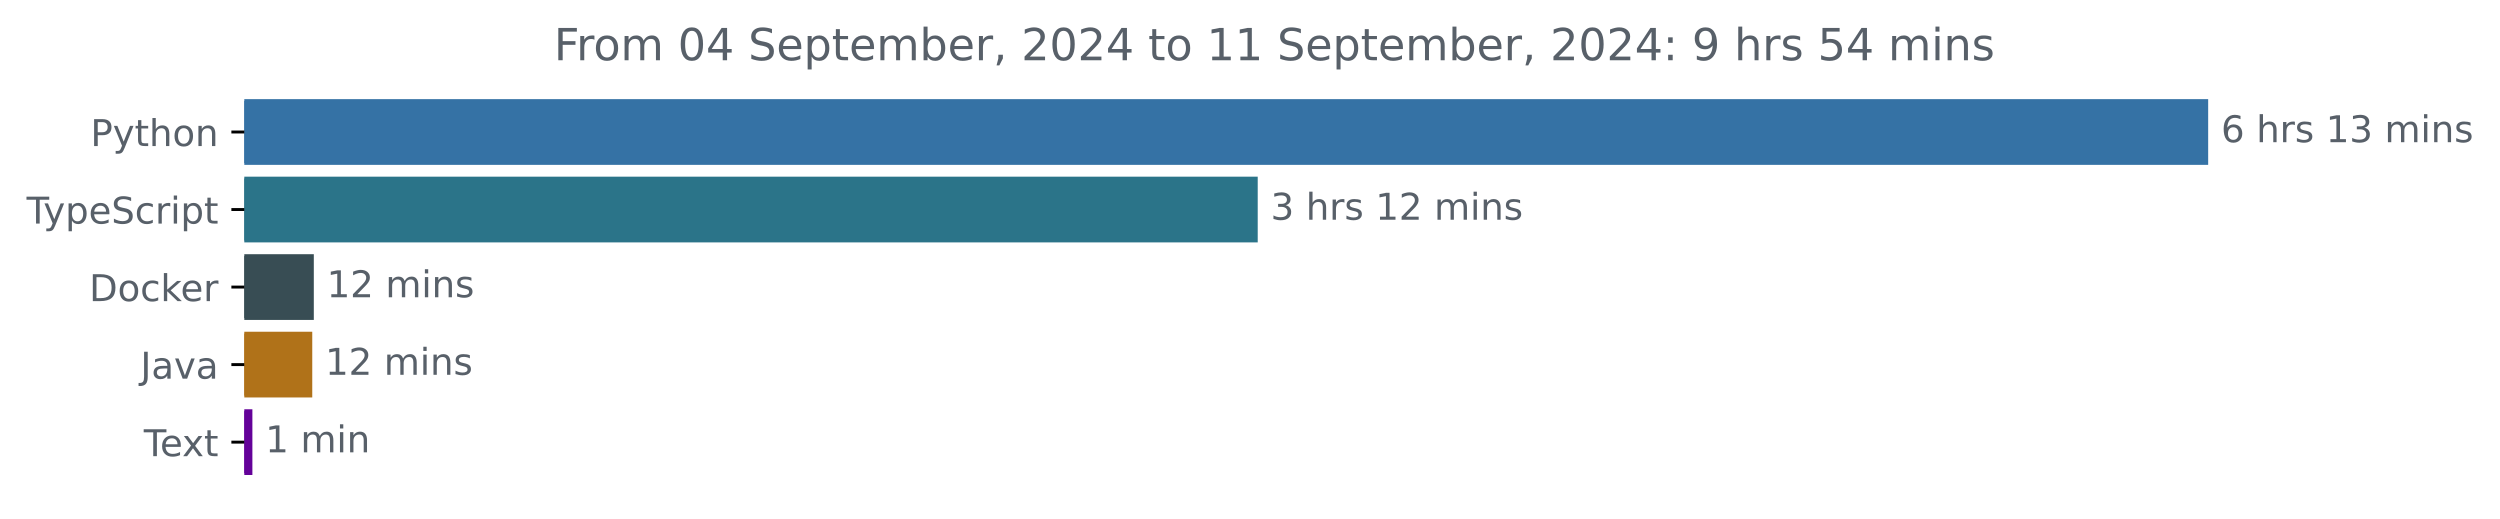
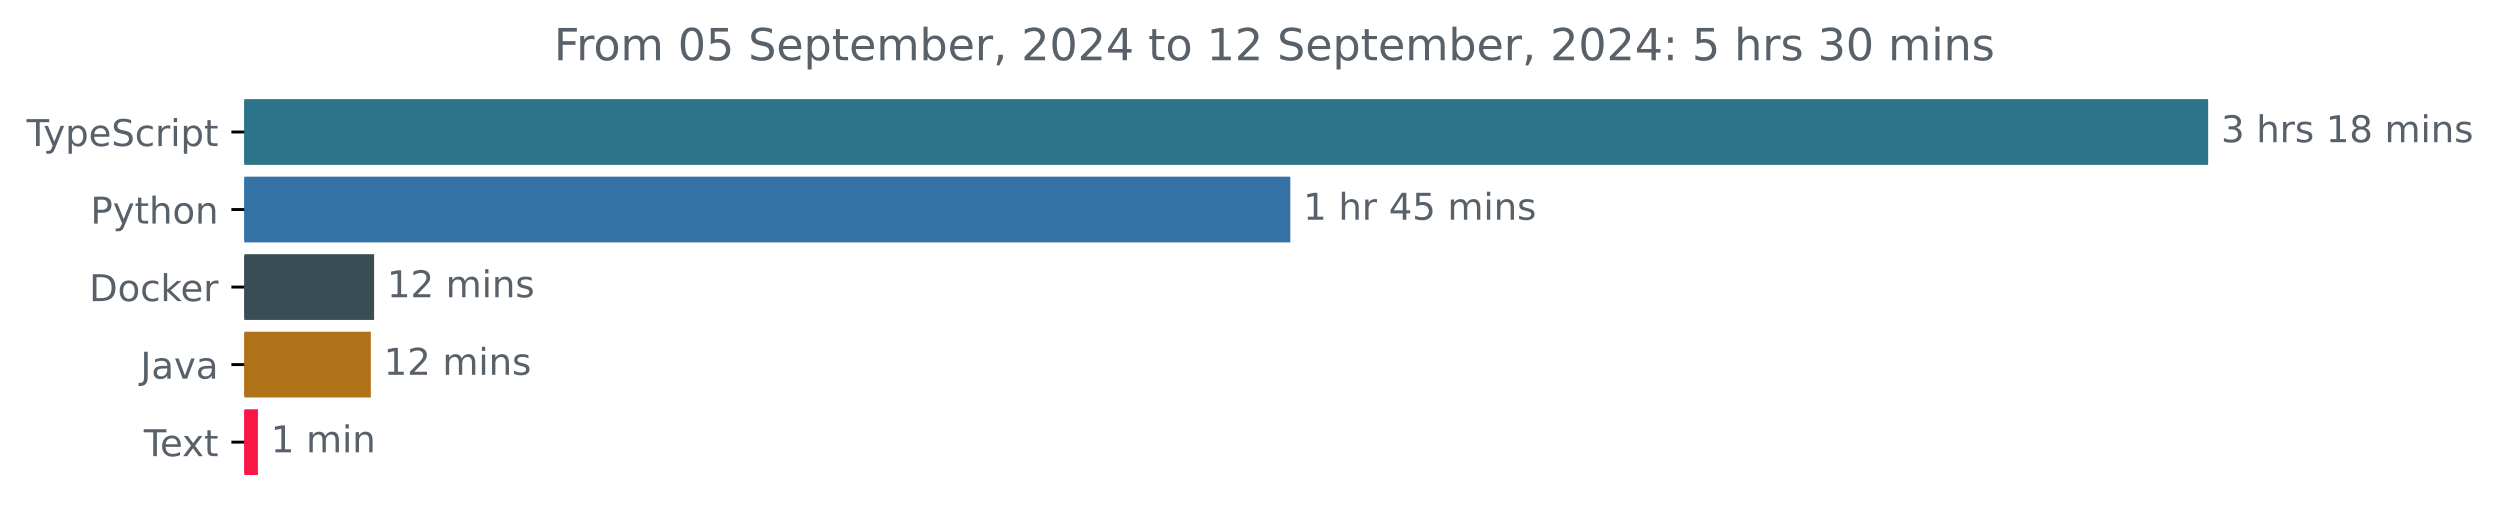
<svg xmlns="http://www.w3.org/2000/svg" xmlns:xlink="http://www.w3.org/1999/xlink" width="677.144pt" height="140.398pt" viewBox="0 0 677.144 140.398" version="1.1">
  <defs>
    <style type="text/css">*{stroke-linejoin: round; stroke-linecap: butt}</style>
  </defs>
  <g id="figure_1">
    <g id="patch_1">
      <path d="M -0 140.398  L 677.144 140.398  L 677.144 0  L -0 0  L -0 140.398  z " style="fill: none" />
    </g>
    <g id="axes_1">
      <g id="patch_2">
-         <path d="M 66.17 27.358  L 597.599 27.358  L 597.599 44.158  L 66.17 44.158  z " clip-path="url(#p6dc29e6597)" style="fill: #3572a5; stroke: #3572a5; stroke-linejoin: miter" />
+         <path d="M 66.17 27.358  L 597.599 27.358  L 597.599 44.158  L 66.17 44.158  z " clip-path="url(#p2b81f133b5)" style="fill: #2b7489; stroke: #2b7489; stroke-linejoin: miter" />
      </g>
      <g id="patch_3">
-         <path d="M 66.17 48.358  L 340.162 48.358  L 340.162 65.158  L 66.17 65.158  z " clip-path="url(#p6dc29e6597)" style="fill: #2b7489; stroke: #2b7489; stroke-linejoin: miter" />
+         <path d="M 66.17 48.358  L 348.99 48.358  L 348.99 65.158  L 66.17 65.158  z " clip-path="url(#p2b81f133b5)" style="fill: #3572a5; stroke: #3572a5; stroke-linejoin: miter" />
      </g>
      <g id="patch_4">
-         <path d="M 66.17 69.358  L 84.498 69.358  L 84.498 86.158  L 66.17 86.158  z " clip-path="url(#p6dc29e6597)" style="fill: #384d54; stroke: #384d54; stroke-linejoin: miter" />
+         <path d="M 66.17 69.358  L 100.825 69.358  L 100.825 86.158  L 66.17 86.158  z " clip-path="url(#p2b81f133b5)" style="fill: #384d54; stroke: #384d54; stroke-linejoin: miter" />
      </g>
      <g id="patch_5">
-         <path d="M 66.17 90.358  L 84.076 90.358  L 84.076 107.158  L 66.17 107.158  z " clip-path="url(#p6dc29e6597)" style="fill: #b07219; stroke: #b07219; stroke-linejoin: miter" />
+         <path d="M 66.17 90.358  L 99.939 90.358  L 99.939 107.158  L 66.17 107.158  z " clip-path="url(#p2b81f133b5)" style="fill: #b07219; stroke: #b07219; stroke-linejoin: miter" />
      </g>
      <g id="patch_6">
-         <path d="M 66.17 111.358  L 67.86 111.358  L 67.86 128.158  L 66.17 128.158  z " clip-path="url(#p6dc29e6597)" style="fill: #640299; stroke: #640299; stroke-linejoin: miter" />
+         <path d="M 66.17 111.358  L 69.361 111.358  L 69.361 128.158  L 66.17 128.158  z " clip-path="url(#p2b81f133b5)" style="fill: #f91746; stroke: #f91746; stroke-linejoin: miter" />
      </g>
      <g id="matplotlib.axis_1" />
      <g id="matplotlib.axis_2">
        <g id="ytick_1">
          <g id="line2d_1">
            <defs>
-               <path id="m72ddcdf1f2" d="M 0 0  L -3.5 0  " style="stroke: #000000; stroke-width: 0.8" />
+               <path id="m8d8c546904" d="M 0 0  L -3.5 0  " style="stroke: #000000; stroke-width: 0.8" />
            </defs>
            <g>
-               <use xlink:href="#m72ddcdf1f2" x="66.17" y="35.758" style="stroke: #000000; stroke-width: 0.8" />
+               <use xlink:href="#m8d8c546904" x="66.17" y="35.758" style="stroke: #000000; stroke-width: 0.8" />
            </g>
          </g>
          <g id="text_1">
-             <g style="fill: #586069" transform="translate(24.50781 39.55734) scale(0.1 -0.1)">
-               <defs>
-                 <path id="DejaVuSans-50" d="M 1259 4147  L 1259 2394  L 2053 2394  Q 2494 2394 2734 2622  Q 2975 2850 2975 3272  Q 2975 3691 2734 3919  Q 2494 4147 2053 4147  L 1259 4147  z M 628 4666  L 2053 4666  Q 2838 4666 3239 4311  Q 3641 3956 3641 3272  Q 3641 2581 3239 2228  Q 2838 1875 2053 1875  L 1259 1875  L 1259 0  L 628 0  L 628 4666  z " transform="scale(0.015625)" />
+             <g style="fill: #586069" transform="translate(7.2 39.55734) scale(0.1 -0.1)">
+               <defs>
+                 <path id="DejaVuSans-54" d="M -19 4666  L 3928 4666  L 3928 4134  L 2272 4134  L 2272 0  L 1638 0  L 1638 4134  L -19 4134  L -19 4666  z " transform="scale(0.015625)" />
                <path id="DejaVuSans-79" d="M 2059 -325  Q 1816 -950 1584 -1140  Q 1353 -1331 966 -1331  L 506 -1331  L 506 -850  L 844 -850  Q 1081 -850 1212 -737  Q 1344 -625 1503 -206  L 1606 56  L 191 3500  L 800 3500  L 1894 763  L 2988 3500  L 3597 3500  L 2059 -325  z " transform="scale(0.015625)" />
-                 <path id="DejaVuSans-74" d="M 1172 4494  L 1172 3500  L 2356 3500  L 2356 3053  L 1172 3053  L 1172 1153  Q 1172 725 1289 603  Q 1406 481 1766 481  L 2356 481  L 2356 0  L 1766 0  Q 1100 0 847 248  Q 594 497 594 1153  L 594 3053  L 172 3053  L 172 3500  L 594 3500  L 594 4494  L 1172 4494  z " transform="scale(0.015625)" />
-                 <path id="DejaVuSans-68" d="M 3513 2113  L 3513 0  L 2938 0  L 2938 2094  Q 2938 2591 2744 2837  Q 2550 3084 2163 3084  Q 1697 3084 1428 2787  Q 1159 2491 1159 1978  L 1159 0  L 581 0  L 581 4863  L 1159 4863  L 1159 2956  Q 1366 3272 1645 3428  Q 1925 3584 2291 3584  Q 2894 3584 3203 3211  Q 3513 2838 3513 2113  z " transform="scale(0.015625)" />
-                 <path id="DejaVuSans-6f" d="M 1959 3097  Q 1497 3097 1228 2736  Q 959 2375 959 1747  Q 959 1119 1226 758  Q 1494 397 1959 397  Q 2419 397 2687 759  Q 2956 1122 2956 1747  Q 2956 2369 2687 2733  Q 2419 3097 1959 3097  z M 1959 3584  Q 2709 3584 3137 3096  Q 3566 2609 3566 1747  Q 3566 888 3137 398  Q 2709 -91 1959 -91  Q 1206 -91 779 398  Q 353 888 353 1747  Q 353 2609 779 3096  Q 1206 3584 1959 3584  z " transform="scale(0.015625)" />
-                 <path id="DejaVuSans-6e" d="M 3513 2113  L 3513 0  L 2938 0  L 2938 2094  Q 2938 2591 2744 2837  Q 2550 3084 2163 3084  Q 1697 3084 1428 2787  Q 1159 2491 1159 1978  L 1159 0  L 581 0  L 581 3500  L 1159 3500  L 1159 2956  Q 1366 3272 1645 3428  Q 1925 3584 2291 3584  Q 2894 3584 3203 3211  Q 3513 2838 3513 2113  z " transform="scale(0.015625)" />
-               </defs>
-               <use xlink:href="#DejaVuSans-50" />
-               <use xlink:href="#DejaVuSans-79" x="60.303" />
-               <use xlink:href="#DejaVuSans-74" x="119.482" />
-               <use xlink:href="#DejaVuSans-68" x="158.691" />
-               <use xlink:href="#DejaVuSans-6f" x="222.07" />
-               <use xlink:href="#DejaVuSans-6e" x="283.252" />
-             </g>
-           </g>
-         </g>
-         <g id="ytick_2">
-           <g id="line2d_2">
-             <g>
-               <use xlink:href="#m72ddcdf1f2" x="66.17" y="56.758" style="stroke: #000000; stroke-width: 0.8" />
-             </g>
-           </g>
-           <g id="text_2">
-             <g style="fill: #586069" transform="translate(7.2 60.55734) scale(0.1 -0.1)">
-               <defs>
-                 <path id="DejaVuSans-54" d="M -19 4666  L 3928 4666  L 3928 4134  L 2272 4134  L 2272 0  L 1638 0  L 1638 4134  L -19 4134  L -19 4666  z " transform="scale(0.015625)" />
                <path id="DejaVuSans-70" d="M 1159 525  L 1159 -1331  L 581 -1331  L 581 3500  L 1159 3500  L 1159 2969  Q 1341 3281 1617 3432  Q 1894 3584 2278 3584  Q 2916 3584 3314 3078  Q 3713 2572 3713 1747  Q 3713 922 3314 415  Q 2916 -91 2278 -91  Q 1894 -91 1617 61  Q 1341 213 1159 525  z M 3116 1747  Q 3116 2381 2855 2742  Q 2594 3103 2138 3103  Q 1681 3103 1420 2742  Q 1159 2381 1159 1747  Q 1159 1113 1420 752  Q 1681 391 2138 391  Q 2594 391 2855 752  Q 3116 1113 3116 1747  z " transform="scale(0.015625)" />
                <path id="DejaVuSans-65" d="M 3597 1894  L 3597 1613  L 953 1613  Q 991 1019 1311 708  Q 1631 397 2203 397  Q 2534 397 2845 478  Q 3156 559 3463 722  L 3463 178  Q 3153 47 2828 -22  Q 2503 -91 2169 -91  Q 1331 -91 842 396  Q 353 884 353 1716  Q 353 2575 817 3079  Q 1281 3584 2069 3584  Q 2775 3584 3186 3129  Q 3597 2675 3597 1894  z M 3022 2063  Q 3016 2534 2758 2815  Q 2500 3097 2075 3097  Q 1594 3097 1305 2825  Q 1016 2553 972 2059  L 3022 2063  z " transform="scale(0.015625)" />
                <path id="DejaVuSans-53" d="M 3425 4513  L 3425 3897  Q 3066 4069 2747 4153  Q 2428 4238 2131 4238  Q 1616 4238 1336 4038  Q 1056 3838 1056 3469  Q 1056 3159 1242 3001  Q 1428 2844 1947 2747  L 2328 2669  Q 3034 2534 3370 2195  Q 3706 1856 3706 1288  Q 3706 609 3251 259  Q 2797 -91 1919 -91  Q 1588 -91 1214 -16  Q 841 59 441 206  L 441 856  Q 825 641 1194 531  Q 1563 422 1919 422  Q 2459 422 2753 634  Q 3047 847 3047 1241  Q 3047 1584 2836 1778  Q 2625 1972 2144 2069  L 1759 2144  Q 1053 2284 737 2584  Q 422 2884 422 3419  Q 422 4038 858 4394  Q 1294 4750 2059 4750  Q 2388 4750 2728 4690  Q 3069 4631 3425 4513  z " transform="scale(0.015625)" />
                <path id="DejaVuSans-63" d="M 3122 3366  L 3122 2828  Q 2878 2963 2633 3030  Q 2388 3097 2138 3097  Q 1578 3097 1268 2742  Q 959 2388 959 1747  Q 959 1106 1268 751  Q 1578 397 2138 397  Q 2388 397 2633 464  Q 2878 531 3122 666  L 3122 134  Q 2881 22 2623 -34  Q 2366 -91 2075 -91  Q 1284 -91 818 406  Q 353 903 353 1747  Q 353 2603 823 3093  Q 1294 3584 2113 3584  Q 2378 3584 2631 3529  Q 2884 3475 3122 3366  z " transform="scale(0.015625)" />
                <path id="DejaVuSans-72" d="M 2631 2963  Q 2534 3019 2420 3045  Q 2306 3072 2169 3072  Q 1681 3072 1420 2755  Q 1159 2438 1159 1844  L 1159 0  L 581 0  L 581 3500  L 1159 3500  L 1159 2956  Q 1341 3275 1631 3429  Q 1922 3584 2338 3584  Q 2397 3584 2469 3576  Q 2541 3569 2628 3553  L 2631 2963  z " transform="scale(0.015625)" />
                <path id="DejaVuSans-69" d="M 603 3500  L 1178 3500  L 1178 0  L 603 0  L 603 3500  z M 603 4863  L 1178 4863  L 1178 4134  L 603 4134  L 603 4863  z " transform="scale(0.015625)" />
+                 <path id="DejaVuSans-74" d="M 1172 4494  L 1172 3500  L 2356 3500  L 2356 3053  L 1172 3053  L 1172 1153  Q 1172 725 1289 603  Q 1406 481 1766 481  L 2356 481  L 2356 0  L 1766 0  Q 1100 0 847 248  Q 594 497 594 1153  L 594 3053  L 172 3053  L 172 3500  L 594 3500  L 594 4494  L 1172 4494  z " transform="scale(0.015625)" />
              </defs>
              <use xlink:href="#DejaVuSans-54" />
              <use xlink:href="#DejaVuSans-79" x="45.459" />
              <use xlink:href="#DejaVuSans-70" x="104.639" />
              <use xlink:href="#DejaVuSans-65" x="168.115" />
              <use xlink:href="#DejaVuSans-53" x="229.639" />
              <use xlink:href="#DejaVuSans-63" x="293.115" />
              <use xlink:href="#DejaVuSans-72" x="348.096" />
              <use xlink:href="#DejaVuSans-69" x="389.209" />
              <use xlink:href="#DejaVuSans-70" x="416.992" />
              <use xlink:href="#DejaVuSans-74" x="480.469" />
            </g>
          </g>
        </g>
+         <g id="ytick_2">
+           <g id="line2d_2">
+             <g>
+               <use xlink:href="#m8d8c546904" x="66.17" y="56.758" style="stroke: #000000; stroke-width: 0.8" />
+             </g>
+           </g>
+           <g id="text_2">
+             <g style="fill: #586069" transform="translate(24.50781 60.55734) scale(0.1 -0.1)">
+               <defs>
+                 <path id="DejaVuSans-50" d="M 1259 4147  L 1259 2394  L 2053 2394  Q 2494 2394 2734 2622  Q 2975 2850 2975 3272  Q 2975 3691 2734 3919  Q 2494 4147 2053 4147  L 1259 4147  z M 628 4666  L 2053 4666  Q 2838 4666 3239 4311  Q 3641 3956 3641 3272  Q 3641 2581 3239 2228  Q 2838 1875 2053 1875  L 1259 1875  L 1259 0  L 628 0  L 628 4666  z " transform="scale(0.015625)" />
+                 <path id="DejaVuSans-68" d="M 3513 2113  L 3513 0  L 2938 0  L 2938 2094  Q 2938 2591 2744 2837  Q 2550 3084 2163 3084  Q 1697 3084 1428 2787  Q 1159 2491 1159 1978  L 1159 0  L 581 0  L 581 4863  L 1159 4863  L 1159 2956  Q 1366 3272 1645 3428  Q 1925 3584 2291 3584  Q 2894 3584 3203 3211  Q 3513 2838 3513 2113  z " transform="scale(0.015625)" />
+                 <path id="DejaVuSans-6f" d="M 1959 3097  Q 1497 3097 1228 2736  Q 959 2375 959 1747  Q 959 1119 1226 758  Q 1494 397 1959 397  Q 2419 397 2687 759  Q 2956 1122 2956 1747  Q 2956 2369 2687 2733  Q 2419 3097 1959 3097  z M 1959 3584  Q 2709 3584 3137 3096  Q 3566 2609 3566 1747  Q 3566 888 3137 398  Q 2709 -91 1959 -91  Q 1206 -91 779 398  Q 353 888 353 1747  Q 353 2609 779 3096  Q 1206 3584 1959 3584  z " transform="scale(0.015625)" />
+                 <path id="DejaVuSans-6e" d="M 3513 2113  L 3513 0  L 2938 0  L 2938 2094  Q 2938 2591 2744 2837  Q 2550 3084 2163 3084  Q 1697 3084 1428 2787  Q 1159 2491 1159 1978  L 1159 0  L 581 0  L 581 3500  L 1159 3500  L 1159 2956  Q 1366 3272 1645 3428  Q 1925 3584 2291 3584  Q 2894 3584 3203 3211  Q 3513 2838 3513 2113  z " transform="scale(0.015625)" />
+               </defs>
+               <use xlink:href="#DejaVuSans-50" />
+               <use xlink:href="#DejaVuSans-79" x="60.303" />
+               <use xlink:href="#DejaVuSans-74" x="119.482" />
+               <use xlink:href="#DejaVuSans-68" x="158.691" />
+               <use xlink:href="#DejaVuSans-6f" x="222.07" />
+               <use xlink:href="#DejaVuSans-6e" x="283.252" />
+             </g>
+           </g>
+         </g>
        <g id="ytick_3">
          <g id="line2d_3">
            <g>
-               <use xlink:href="#m72ddcdf1f2" x="66.17" y="77.758" style="stroke: #000000; stroke-width: 0.8" />
+               <use xlink:href="#m8d8c546904" x="66.17" y="77.758" style="stroke: #000000; stroke-width: 0.8" />
            </g>
          </g>
          <g id="text_3">
            <g style="fill: #586069" transform="translate(24.16094 81.55734) scale(0.1 -0.1)">
              <defs>
                <path id="DejaVuSans-44" d="M 1259 4147  L 1259 519  L 2022 519  Q 2988 519 3436 956  Q 3884 1394 3884 2338  Q 3884 3275 3436 3711  Q 2988 4147 2022 4147  L 1259 4147  z M 628 4666  L 1925 4666  Q 3281 4666 3915 4102  Q 4550 3538 4550 2338  Q 4550 1131 3912 565  Q 3275 0 1925 0  L 628 0  L 628 4666  z " transform="scale(0.015625)" />
                <path id="DejaVuSans-6b" d="M 581 4863  L 1159 4863  L 1159 1991  L 2875 3500  L 3609 3500  L 1753 1863  L 3688 0  L 2938 0  L 1159 1709  L 1159 0  L 581 0  L 581 4863  z " transform="scale(0.015625)" />
              </defs>
              <use xlink:href="#DejaVuSans-44" />
              <use xlink:href="#DejaVuSans-6f" x="77.002" />
              <use xlink:href="#DejaVuSans-63" x="138.184" />
              <use xlink:href="#DejaVuSans-6b" x="193.164" />
              <use xlink:href="#DejaVuSans-65" x="247.449" />
              <use xlink:href="#DejaVuSans-72" x="308.973" />
            </g>
          </g>
        </g>
        <g id="ytick_4">
          <g id="line2d_4">
            <g>
-               <use xlink:href="#m72ddcdf1f2" x="66.17" y="98.758" style="stroke: #000000; stroke-width: 0.8" />
+               <use xlink:href="#m8d8c546904" x="66.17" y="98.758" style="stroke: #000000; stroke-width: 0.8" />
            </g>
          </g>
          <g id="text_4">
            <g style="fill: #586069" transform="translate(38.04531 102.5573) scale(0.1 -0.1)">
              <defs>
                <path id="DejaVuSans-4a" d="M 628 4666  L 1259 4666  L 1259 325  Q 1259 -519 939 -900  Q 619 -1281 -91 -1281  L -331 -1281  L -331 -750  L -134 -750  Q 284 -750 456 -515  Q 628 -281 628 325  L 628 4666  z " transform="scale(0.015625)" />
                <path id="DejaVuSans-61" d="M 2194 1759  Q 1497 1759 1228 1600  Q 959 1441 959 1056  Q 959 750 1161 570  Q 1363 391 1709 391  Q 2188 391 2477 730  Q 2766 1069 2766 1631  L 2766 1759  L 2194 1759  z M 3341 1997  L 3341 0  L 2766 0  L 2766 531  Q 2569 213 2275 61  Q 1981 -91 1556 -91  Q 1019 -91 701 211  Q 384 513 384 1019  Q 384 1609 779 1909  Q 1175 2209 1959 2209  L 2766 2209  L 2766 2266  Q 2766 2663 2505 2880  Q 2244 3097 1772 3097  Q 1472 3097 1187 3025  Q 903 2953 641 2809  L 641 3341  Q 956 3463 1253 3523  Q 1550 3584 1831 3584  Q 2591 3584 2966 3190  Q 3341 2797 3341 1997  z " transform="scale(0.015625)" />
                <path id="DejaVuSans-76" d="M 191 3500  L 800 3500  L 1894 563  L 2988 3500  L 3597 3500  L 2284 0  L 1503 0  L 191 3500  z " transform="scale(0.015625)" />
              </defs>
              <use xlink:href="#DejaVuSans-4a" />
              <use xlink:href="#DejaVuSans-61" x="29.492" />
              <use xlink:href="#DejaVuSans-76" x="90.771" />
              <use xlink:href="#DejaVuSans-61" x="149.951" />
            </g>
          </g>
        </g>
        <g id="ytick_5">
          <g id="line2d_5">
            <g>
-               <use xlink:href="#m72ddcdf1f2" x="66.17" y="119.758" style="stroke: #000000; stroke-width: 0.8" />
+               <use xlink:href="#m8d8c546904" x="66.17" y="119.758" style="stroke: #000000; stroke-width: 0.8" />
            </g>
          </g>
          <g id="text_5">
            <g style="fill: #586069" transform="translate(38.94531 123.5573) scale(0.1 -0.1)">
              <defs>
                <path id="DejaVuSans-78" d="M 3513 3500  L 2247 1797  L 3578 0  L 2900 0  L 1881 1375  L 863 0  L 184 0  L 1544 1831  L 300 3500  L 978 3500  L 1906 2253  L 2834 3500  L 3513 3500  z " transform="scale(0.015625)" />
              </defs>
              <use xlink:href="#DejaVuSans-54" />
              <use xlink:href="#DejaVuSans-65" x="44.084" />
              <use xlink:href="#DejaVuSans-78" x="103.857" />
              <use xlink:href="#DejaVuSans-74" x="163.037" />
            </g>
          </g>
        </g>
      </g>
      <g id="text_6">
        <g style="fill: #586069" transform="translate(601.5989 38.5175) scale(0.1 -0.1)">
          <defs>
-             <path id="DejaVuSans-36" d="M 2113 2584  Q 1688 2584 1439 2293  Q 1191 2003 1191 1497  Q 1191 994 1439 701  Q 1688 409 2113 409  Q 2538 409 2786 701  Q 3034 994 3034 1497  Q 3034 2003 2786 2293  Q 2538 2584 2113 2584  z M 3366 4563  L 3366 3988  Q 3128 4100 2886 4159  Q 2644 4219 2406 4219  Q 1781 4219 1451 3797  Q 1122 3375 1075 2522  Q 1259 2794 1537 2939  Q 1816 3084 2150 3084  Q 2853 3084 3261 2657  Q 3669 2231 3669 1497  Q 3669 778 3244 343  Q 2819 -91 2113 -91  Q 1303 -91 875 529  Q 447 1150 447 2328  Q 447 3434 972 4092  Q 1497 4750 2381 4750  Q 2619 4750 2861 4703  Q 3103 4656 3366 4563  z " transform="scale(0.015625)" />
+             <path id="DejaVuSans-33" d="M 2597 2516  Q 3050 2419 3304 2112  Q 3559 1806 3559 1356  Q 3559 666 3084 287  Q 2609 -91 1734 -91  Q 1441 -91 1130 -33  Q 819 25 488 141  L 488 750  Q 750 597 1062 519  Q 1375 441 1716 441  Q 2309 441 2620 675  Q 2931 909 2931 1356  Q 2931 1769 2642 2001  Q 2353 2234 1838 2234  L 1294 2234  L 1294 2753  L 1863 2753  Q 2328 2753 2575 2939  Q 2822 3125 2822 3475  Q 2822 3834 2567 4026  Q 2313 4219 1838 4219  Q 1578 4219 1281 4162  Q 984 4106 628 3988  L 628 4550  Q 988 4650 1302 4700  Q 1616 4750 1894 4750  Q 2613 4750 3031 4423  Q 3450 4097 3450 3541  Q 3450 3153 3228 2886  Q 3006 2619 2597 2516  z " transform="scale(0.015625)" />
            <path id="DejaVuSans-20" transform="scale(0.015625)" />
            <path id="DejaVuSans-73" d="M 2834 3397  L 2834 2853  Q 2591 2978 2328 3040  Q 2066 3103 1784 3103  Q 1356 3103 1142 2972  Q 928 2841 928 2578  Q 928 2378 1081 2264  Q 1234 2150 1697 2047  L 1894 2003  Q 2506 1872 2764 1633  Q 3022 1394 3022 966  Q 3022 478 2636 193  Q 2250 -91 1575 -91  Q 1294 -91 989 -36  Q 684 19 347 128  L 347 722  Q 666 556 975 473  Q 1284 391 1588 391  Q 1994 391 2212 530  Q 2431 669 2431 922  Q 2431 1156 2273 1281  Q 2116 1406 1581 1522  L 1381 1569  Q 847 1681 609 1914  Q 372 2147 372 2553  Q 372 3047 722 3315  Q 1072 3584 1716 3584  Q 2034 3584 2315 3537  Q 2597 3491 2834 3397  z " transform="scale(0.015625)" />
            <path id="DejaVuSans-31" d="M 794 531  L 1825 531  L 1825 4091  L 703 3866  L 703 4441  L 1819 4666  L 2450 4666  L 2450 531  L 3481 531  L 3481 0  L 794 0  L 794 531  z " transform="scale(0.015625)" />
-             <path id="DejaVuSans-33" d="M 2597 2516  Q 3050 2419 3304 2112  Q 3559 1806 3559 1356  Q 3559 666 3084 287  Q 2609 -91 1734 -91  Q 1441 -91 1130 -33  Q 819 25 488 141  L 488 750  Q 750 597 1062 519  Q 1375 441 1716 441  Q 2309 441 2620 675  Q 2931 909 2931 1356  Q 2931 1769 2642 2001  Q 2353 2234 1838 2234  L 1294 2234  L 1294 2753  L 1863 2753  Q 2328 2753 2575 2939  Q 2822 3125 2822 3475  Q 2822 3834 2567 4026  Q 2313 4219 1838 4219  Q 1578 4219 1281 4162  Q 984 4106 628 3988  L 628 4550  Q 988 4650 1302 4700  Q 1616 4750 1894 4750  Q 2613 4750 3031 4423  Q 3450 4097 3450 3541  Q 3450 3153 3228 2886  Q 3006 2619 2597 2516  z " transform="scale(0.015625)" />
+             <path id="DejaVuSans-38" d="M 2034 2216  Q 1584 2216 1326 1975  Q 1069 1734 1069 1313  Q 1069 891 1326 650  Q 1584 409 2034 409  Q 2484 409 2743 651  Q 3003 894 3003 1313  Q 3003 1734 2745 1975  Q 2488 2216 2034 2216  z M 1403 2484  Q 997 2584 770 2862  Q 544 3141 544 3541  Q 544 4100 942 4425  Q 1341 4750 2034 4750  Q 2731 4750 3128 4425  Q 3525 4100 3525 3541  Q 3525 3141 3298 2862  Q 3072 2584 2669 2484  Q 3125 2378 3379 2068  Q 3634 1759 3634 1313  Q 3634 634 3220 271  Q 2806 -91 2034 -91  Q 1263 -91 848 271  Q 434 634 434 1313  Q 434 1759 690 2068  Q 947 2378 1403 2484  z M 1172 3481  Q 1172 3119 1398 2916  Q 1625 2713 2034 2713  Q 2441 2713 2670 2916  Q 2900 3119 2900 3481  Q 2900 3844 2670 4047  Q 2441 4250 2034 4250  Q 1625 4250 1398 4047  Q 1172 3844 1172 3481  z " transform="scale(0.015625)" />
            <path id="DejaVuSans-6d" d="M 3328 2828  Q 3544 3216 3844 3400  Q 4144 3584 4550 3584  Q 5097 3584 5394 3201  Q 5691 2819 5691 2113  L 5691 0  L 5113 0  L 5113 2094  Q 5113 2597 4934 2840  Q 4756 3084 4391 3084  Q 3944 3084 3684 2787  Q 3425 2491 3425 1978  L 3425 0  L 2847 0  L 2847 2094  Q 2847 2600 2669 2842  Q 2491 3084 2119 3084  Q 1678 3084 1418 2786  Q 1159 2488 1159 1978  L 1159 0  L 581 0  L 581 3500  L 1159 3500  L 1159 2956  Q 1356 3278 1631 3431  Q 1906 3584 2284 3584  Q 2666 3584 2933 3390  Q 3200 3197 3328 2828  z " transform="scale(0.015625)" />
-           </defs>
-           <use xlink:href="#DejaVuSans-36" />
-           <use xlink:href="#DejaVuSans-20" x="63.623" />
-           <use xlink:href="#DejaVuSans-68" x="95.41" />
-           <use xlink:href="#DejaVuSans-72" x="158.789" />
-           <use xlink:href="#DejaVuSans-73" x="199.902" />
-           <use xlink:href="#DejaVuSans-20" x="252.002" />
-           <use xlink:href="#DejaVuSans-31" x="283.789" />
-           <use xlink:href="#DejaVuSans-33" x="347.412" />
-           <use xlink:href="#DejaVuSans-20" x="411.035" />
-           <use xlink:href="#DejaVuSans-6d" x="442.822" />
-           <use xlink:href="#DejaVuSans-69" x="540.234" />
-           <use xlink:href="#DejaVuSans-6e" x="568.018" />
-           <use xlink:href="#DejaVuSans-73" x="631.396" />
-         </g>
-       </g>
-       <g id="text_7">
-         <g style="fill: #586069" transform="translate(344.1618 59.5175) scale(0.1 -0.1)">
-           <defs>
-             <path id="DejaVuSans-32" d="M 1228 531  L 3431 531  L 3431 0  L 469 0  L 469 531  Q 828 903 1448 1529  Q 2069 2156 2228 2338  Q 2531 2678 2651 2914  Q 2772 3150 2772 3378  Q 2772 3750 2511 3984  Q 2250 4219 1831 4219  Q 1534 4219 1204 4116  Q 875 4013 500 3803  L 500 4441  Q 881 4594 1212 4672  Q 1544 4750 1819 4750  Q 2544 4750 2975 4387  Q 3406 4025 3406 3419  Q 3406 3131 3298 2873  Q 3191 2616 2906 2266  Q 2828 2175 2409 1742  Q 1991 1309 1228 531  z " transform="scale(0.015625)" />
          </defs>
          <use xlink:href="#DejaVuSans-33" />
          <use xlink:href="#DejaVuSans-20" x="63.623" />
          <use xlink:href="#DejaVuSans-68" x="95.41" />
          <use xlink:href="#DejaVuSans-72" x="158.789" />
          <use xlink:href="#DejaVuSans-73" x="199.902" />
          <use xlink:href="#DejaVuSans-20" x="252.002" />
          <use xlink:href="#DejaVuSans-31" x="283.789" />
-           <use xlink:href="#DejaVuSans-32" x="347.412" />
+           <use xlink:href="#DejaVuSans-38" x="347.412" />
          <use xlink:href="#DejaVuSans-20" x="411.035" />
          <use xlink:href="#DejaVuSans-6d" x="442.822" />
          <use xlink:href="#DejaVuSans-69" x="540.234" />
          <use xlink:href="#DejaVuSans-6e" x="568.018" />
          <use xlink:href="#DejaVuSans-73" x="631.396" />
        </g>
      </g>
+       <g id="text_7">
+         <g style="fill: #586069" transform="translate(352.9903 59.5175) scale(0.1 -0.1)">
+           <defs>
+             <path id="DejaVuSans-34" d="M 2419 4116  L 825 1625  L 2419 1625  L 2419 4116  z M 2253 4666  L 3047 4666  L 3047 1625  L 3713 1625  L 3713 1100  L 3047 1100  L 3047 0  L 2419 0  L 2419 1100  L 313 1100  L 313 1709  L 2253 4666  z " transform="scale(0.015625)" />
+             <path id="DejaVuSans-35" d="M 691 4666  L 3169 4666  L 3169 4134  L 1269 4134  L 1269 2991  Q 1406 3038 1543 3061  Q 1681 3084 1819 3084  Q 2600 3084 3056 2656  Q 3513 2228 3513 1497  Q 3513 744 3044 326  Q 2575 -91 1722 -91  Q 1428 -91 1123 -41  Q 819 9 494 109  L 494 744  Q 775 591 1075 516  Q 1375 441 1709 441  Q 2250 441 2565 725  Q 2881 1009 2881 1497  Q 2881 1984 2565 2268  Q 2250 2553 1709 2553  Q 1456 2553 1204 2497  Q 953 2441 691 2322  L 691 4666  z " transform="scale(0.015625)" />
+           </defs>
+           <use xlink:href="#DejaVuSans-31" />
+           <use xlink:href="#DejaVuSans-20" x="63.623" />
+           <use xlink:href="#DejaVuSans-68" x="95.41" />
+           <use xlink:href="#DejaVuSans-72" x="158.789" />
+           <use xlink:href="#DejaVuSans-20" x="199.902" />
+           <use xlink:href="#DejaVuSans-34" x="231.689" />
+           <use xlink:href="#DejaVuSans-35" x="295.312" />
+           <use xlink:href="#DejaVuSans-20" x="358.936" />
+           <use xlink:href="#DejaVuSans-6d" x="390.723" />
+           <use xlink:href="#DejaVuSans-69" x="488.135" />
+           <use xlink:href="#DejaVuSans-6e" x="515.918" />
+           <use xlink:href="#DejaVuSans-73" x="579.297" />
+         </g>
+       </g>
      <g id="text_8">
-         <g style="fill: #586069" transform="translate(88.49835 80.5175) scale(0.1 -0.1)">
+         <g style="fill: #586069" transform="translate(104.8248 80.5175) scale(0.1 -0.1)">
+           <defs>
+             <path id="DejaVuSans-32" d="M 1228 531  L 3431 531  L 3431 0  L 469 0  L 469 531  Q 828 903 1448 1529  Q 2069 2156 2228 2338  Q 2531 2678 2651 2914  Q 2772 3150 2772 3378  Q 2772 3750 2511 3984  Q 2250 4219 1831 4219  Q 1534 4219 1204 4116  Q 875 4013 500 3803  L 500 4441  Q 881 4594 1212 4672  Q 1544 4750 1819 4750  Q 2544 4750 2975 4387  Q 3406 4025 3406 3419  Q 3406 3131 3298 2873  Q 3191 2616 2906 2266  Q 2828 2175 2409 1742  Q 1991 1309 1228 531  z " transform="scale(0.015625)" />
+           </defs>
          <use xlink:href="#DejaVuSans-31" />
          <use xlink:href="#DejaVuSans-32" x="63.623" />
          <use xlink:href="#DejaVuSans-20" x="127.246" />
          <use xlink:href="#DejaVuSans-6d" x="159.033" />
          <use xlink:href="#DejaVuSans-69" x="256.445" />
          <use xlink:href="#DejaVuSans-6e" x="284.229" />
          <use xlink:href="#DejaVuSans-73" x="347.607" />
        </g>
      </g>
      <g id="text_9">
-         <g style="fill: #586069" transform="translate(88.07604 101.5175) scale(0.1 -0.1)">
+         <g style="fill: #586069" transform="translate(103.9385 101.5175) scale(0.1 -0.1)">
          <use xlink:href="#DejaVuSans-31" />
          <use xlink:href="#DejaVuSans-32" x="63.623" />
          <use xlink:href="#DejaVuSans-20" x="127.246" />
          <use xlink:href="#DejaVuSans-6d" x="159.033" />
          <use xlink:href="#DejaVuSans-69" x="256.445" />
          <use xlink:href="#DejaVuSans-6e" x="284.229" />
          <use xlink:href="#DejaVuSans-73" x="347.607" />
        </g>
      </g>
      <g id="text_10">
-         <g style="fill: #586069" transform="translate(71.85953 122.5175) scale(0.1 -0.1)">
+         <g style="fill: #586069" transform="translate(73.36101 122.5175) scale(0.1 -0.1)">
          <use xlink:href="#DejaVuSans-31" />
          <use xlink:href="#DejaVuSans-20" x="63.623" />
          <use xlink:href="#DejaVuSans-6d" x="95.41" />
          <use xlink:href="#DejaVuSans-69" x="192.822" />
          <use xlink:href="#DejaVuSans-6e" x="220.605" />
        </g>
      </g>
      <g id="text_11">
        <g style="fill: #586069" transform="translate(150.0447 16.31812) scale(0.12 -0.12)">
          <defs>
            <path id="DejaVuSans-46" d="M 628 4666  L 3309 4666  L 3309 4134  L 1259 4134  L 1259 2759  L 3109 2759  L 3109 2228  L 1259 2228  L 1259 0  L 628 0  L 628 4666  z " transform="scale(0.015625)" />
            <path id="DejaVuSans-30" d="M 2034 4250  Q 1547 4250 1301 3770  Q 1056 3291 1056 2328  Q 1056 1369 1301 889  Q 1547 409 2034 409  Q 2525 409 2770 889  Q 3016 1369 3016 2328  Q 3016 3291 2770 3770  Q 2525 4250 2034 4250  z M 2034 4750  Q 2819 4750 3233 4129  Q 3647 3509 3647 2328  Q 3647 1150 3233 529  Q 2819 -91 2034 -91  Q 1250 -91 836 529  Q 422 1150 422 2328  Q 422 3509 836 4129  Q 1250 4750 2034 4750  z " transform="scale(0.015625)" />
-             <path id="DejaVuSans-34" d="M 2419 4116  L 825 1625  L 2419 1625  L 2419 4116  z M 2253 4666  L 3047 4666  L 3047 1625  L 3713 1625  L 3713 1100  L 3047 1100  L 3047 0  L 2419 0  L 2419 1100  L 313 1100  L 313 1709  L 2253 4666  z " transform="scale(0.015625)" />
            <path id="DejaVuSans-62" d="M 3116 1747  Q 3116 2381 2855 2742  Q 2594 3103 2138 3103  Q 1681 3103 1420 2742  Q 1159 2381 1159 1747  Q 1159 1113 1420 752  Q 1681 391 2138 391  Q 2594 391 2855 752  Q 3116 1113 3116 1747  z M 1159 2969  Q 1341 3281 1617 3432  Q 1894 3584 2278 3584  Q 2916 3584 3314 3078  Q 3713 2572 3713 1747  Q 3713 922 3314 415  Q 2916 -91 2278 -91  Q 1894 -91 1617 61  Q 1341 213 1159 525  L 1159 0  L 581 0  L 581 4863  L 1159 4863  L 1159 2969  z " transform="scale(0.015625)" />
            <path id="DejaVuSans-2c" d="M 750 794  L 1409 794  L 1409 256  L 897 -744  L 494 -744  L 750 256  L 750 794  z " transform="scale(0.015625)" />
            <path id="DejaVuSans-3a" d="M 750 794  L 1409 794  L 1409 0  L 750 0  L 750 794  z M 750 3309  L 1409 3309  L 1409 2516  L 750 2516  L 750 3309  z " transform="scale(0.015625)" />
-             <path id="DejaVuSans-39" d="M 703 97  L 703 672  Q 941 559 1184 500  Q 1428 441 1663 441  Q 2288 441 2617 861  Q 2947 1281 2994 2138  Q 2813 1869 2534 1725  Q 2256 1581 1919 1581  Q 1219 1581 811 2004  Q 403 2428 403 3163  Q 403 3881 828 4315  Q 1253 4750 1959 4750  Q 2769 4750 3195 4129  Q 3622 3509 3622 2328  Q 3622 1225 3098 567  Q 2575 -91 1691 -91  Q 1453 -91 1209 -44  Q 966 3 703 97  z M 1959 2075  Q 2384 2075 2632 2365  Q 2881 2656 2881 3163  Q 2881 3666 2632 3958  Q 2384 4250 1959 4250  Q 1534 4250 1286 3958  Q 1038 3666 1038 3163  Q 1038 2656 1286 2365  Q 1534 2075 1959 2075  z " transform="scale(0.015625)" />
-             <path id="DejaVuSans-35" d="M 691 4666  L 3169 4666  L 3169 4134  L 1269 4134  L 1269 2991  Q 1406 3038 1543 3061  Q 1681 3084 1819 3084  Q 2600 3084 3056 2656  Q 3513 2228 3513 1497  Q 3513 744 3044 326  Q 2575 -91 1722 -91  Q 1428 -91 1123 -41  Q 819 9 494 109  L 494 744  Q 775 591 1075 516  Q 1375 441 1709 441  Q 2250 441 2565 725  Q 2881 1009 2881 1497  Q 2881 1984 2565 2268  Q 2250 2553 1709 2553  Q 1456 2553 1204 2497  Q 953 2441 691 2322  L 691 4666  z " transform="scale(0.015625)" />
          </defs>
          <use xlink:href="#DejaVuSans-46" />
          <use xlink:href="#DejaVuSans-72" x="50.27" />
          <use xlink:href="#DejaVuSans-6f" x="89.133" />
          <use xlink:href="#DejaVuSans-6d" x="150.314" />
          <use xlink:href="#DejaVuSans-20" x="247.727" />
          <use xlink:href="#DejaVuSans-30" x="279.514" />
-           <use xlink:href="#DejaVuSans-34" x="343.137" />
+           <use xlink:href="#DejaVuSans-35" x="343.137" />
          <use xlink:href="#DejaVuSans-20" x="406.76" />
          <use xlink:href="#DejaVuSans-53" x="438.547" />
          <use xlink:href="#DejaVuSans-65" x="502.023" />
          <use xlink:href="#DejaVuSans-70" x="563.547" />
          <use xlink:href="#DejaVuSans-74" x="627.023" />
          <use xlink:href="#DejaVuSans-65" x="666.232" />
          <use xlink:href="#DejaVuSans-6d" x="727.756" />
          <use xlink:href="#DejaVuSans-62" x="825.168" />
          <use xlink:href="#DejaVuSans-65" x="888.645" />
          <use xlink:href="#DejaVuSans-72" x="950.168" />
          <use xlink:href="#DejaVuSans-2c" x="991.281" />
          <use xlink:href="#DejaVuSans-20" x="1023.068" />
          <use xlink:href="#DejaVuSans-32" x="1054.855" />
          <use xlink:href="#DejaVuSans-30" x="1118.479" />
          <use xlink:href="#DejaVuSans-32" x="1182.102" />
          <use xlink:href="#DejaVuSans-34" x="1245.725" />
          <use xlink:href="#DejaVuSans-20" x="1309.348" />
          <use xlink:href="#DejaVuSans-74" x="1341.135" />
          <use xlink:href="#DejaVuSans-6f" x="1380.344" />
          <use xlink:href="#DejaVuSans-20" x="1441.525" />
          <use xlink:href="#DejaVuSans-31" x="1473.312" />
-           <use xlink:href="#DejaVuSans-31" x="1536.936" />
+           <use xlink:href="#DejaVuSans-32" x="1536.936" />
          <use xlink:href="#DejaVuSans-20" x="1600.559" />
          <use xlink:href="#DejaVuSans-53" x="1632.346" />
          <use xlink:href="#DejaVuSans-65" x="1695.822" />
          <use xlink:href="#DejaVuSans-70" x="1757.346" />
          <use xlink:href="#DejaVuSans-74" x="1820.822" />
          <use xlink:href="#DejaVuSans-65" x="1860.031" />
          <use xlink:href="#DejaVuSans-6d" x="1921.555" />
          <use xlink:href="#DejaVuSans-62" x="2018.967" />
          <use xlink:href="#DejaVuSans-65" x="2082.443" />
          <use xlink:href="#DejaVuSans-72" x="2143.967" />
          <use xlink:href="#DejaVuSans-2c" x="2185.08" />
          <use xlink:href="#DejaVuSans-20" x="2216.867" />
          <use xlink:href="#DejaVuSans-32" x="2248.654" />
          <use xlink:href="#DejaVuSans-30" x="2312.277" />
          <use xlink:href="#DejaVuSans-32" x="2375.9" />
          <use xlink:href="#DejaVuSans-34" x="2439.523" />
          <use xlink:href="#DejaVuSans-3a" x="2503.146" />
          <use xlink:href="#DejaVuSans-20" x="2536.838" />
-           <use xlink:href="#DejaVuSans-39" x="2568.625" />
+           <use xlink:href="#DejaVuSans-35" x="2568.625" />
          <use xlink:href="#DejaVuSans-20" x="2632.248" />
          <use xlink:href="#DejaVuSans-68" x="2664.035" />
          <use xlink:href="#DejaVuSans-72" x="2727.414" />
          <use xlink:href="#DejaVuSans-73" x="2768.527" />
          <use xlink:href="#DejaVuSans-20" x="2820.627" />
-           <use xlink:href="#DejaVuSans-35" x="2852.414" />
-           <use xlink:href="#DejaVuSans-34" x="2916.037" />
+           <use xlink:href="#DejaVuSans-33" x="2852.414" />
+           <use xlink:href="#DejaVuSans-30" x="2916.037" />
          <use xlink:href="#DejaVuSans-20" x="2979.66" />
          <use xlink:href="#DejaVuSans-6d" x="3011.447" />
          <use xlink:href="#DejaVuSans-69" x="3108.859" />
          <use xlink:href="#DejaVuSans-6e" x="3136.643" />
          <use xlink:href="#DejaVuSans-73" x="3200.021" />
        </g>
      </g>
    </g>
  </g>
  <defs>
-     <clipPath id="p6dc29e6597">
+     <clipPath id="p2b81f133b5">
      <rect x="66.17" y="22.318" width="558" height="110.88" />
    </clipPath>
  </defs>
</svg>
